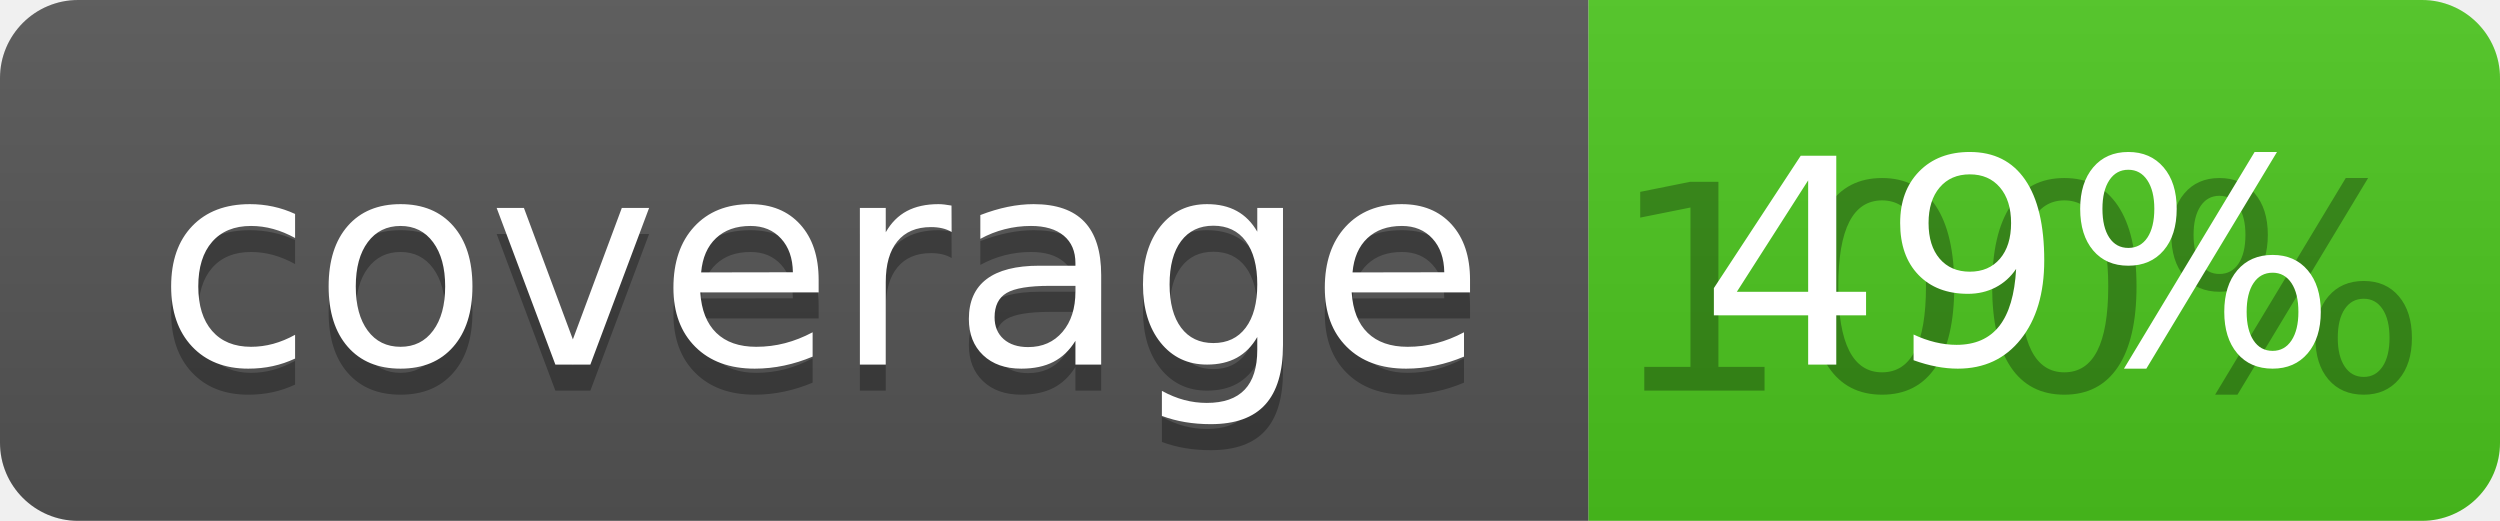
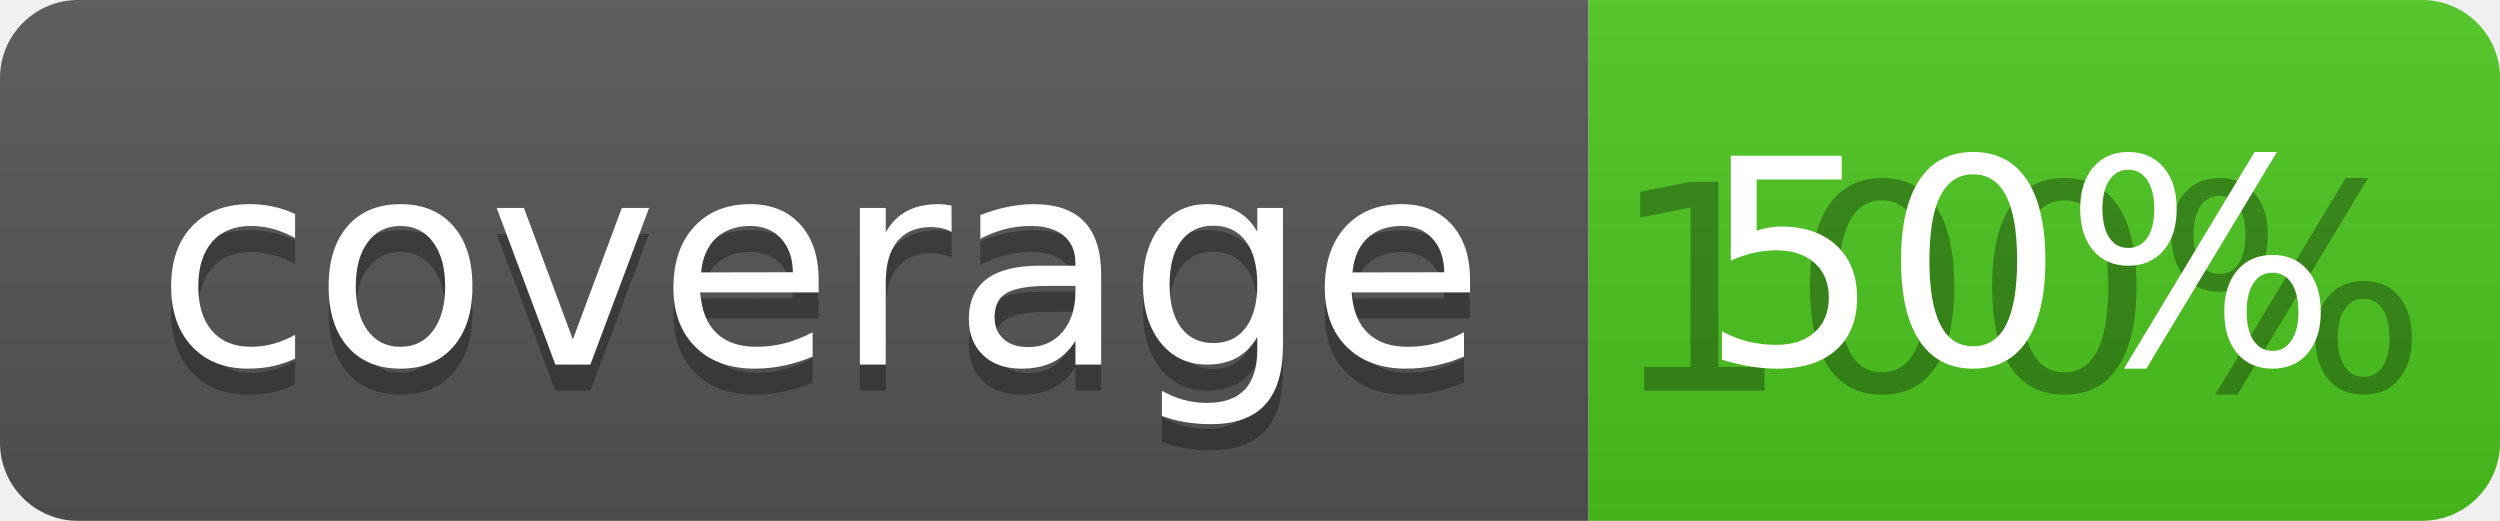
<svg xmlns="http://www.w3.org/2000/svg" width="96" height="20">
  <linearGradient id="b" x2="0" y2="100%">
    <stop offset="0" stop-color="#bbb" stop-opacity=".1" />
    <stop offset="1" stop-opacity=".1" />
  </linearGradient>
  <clipPath id="a">
    <rect width="96" height="20" rx="3" fill="#fff" />
  </clipPath>
  <g clip-path="url(#a)">
    <path fill="#555" d="M0 0h61v20H0z" />
    <path fill="#4CC61E" d="M61 0h35v20H61z" />
    <path fill="url(#b)" d="M0 0h96v20H0z" />
  </g>
  <g fill="#fff" text-anchor="middle" font-family="DejaVu Sans,Verdana,Geneva,sans-serif" font-size="110">
    <text x="315" y="150" fill="#010101" fill-opacity=".3" transform="scale(.1)" textLength="510">coverage</text>
    <text x="315" y="140" transform="scale(.1)" textLength="510">coverage</text>
    <text x="775" y="150" fill="#010101" fill-opacity=".3" transform="scale(.1)" textLength="250">100%</text>
-     <text x="775" y="140" transform="scale(.1)" textLength="250">49%</text>
+     <text x="775" y="140" transform="scale(.1)" textLength="250">50%</text>
  </g>
</svg>
